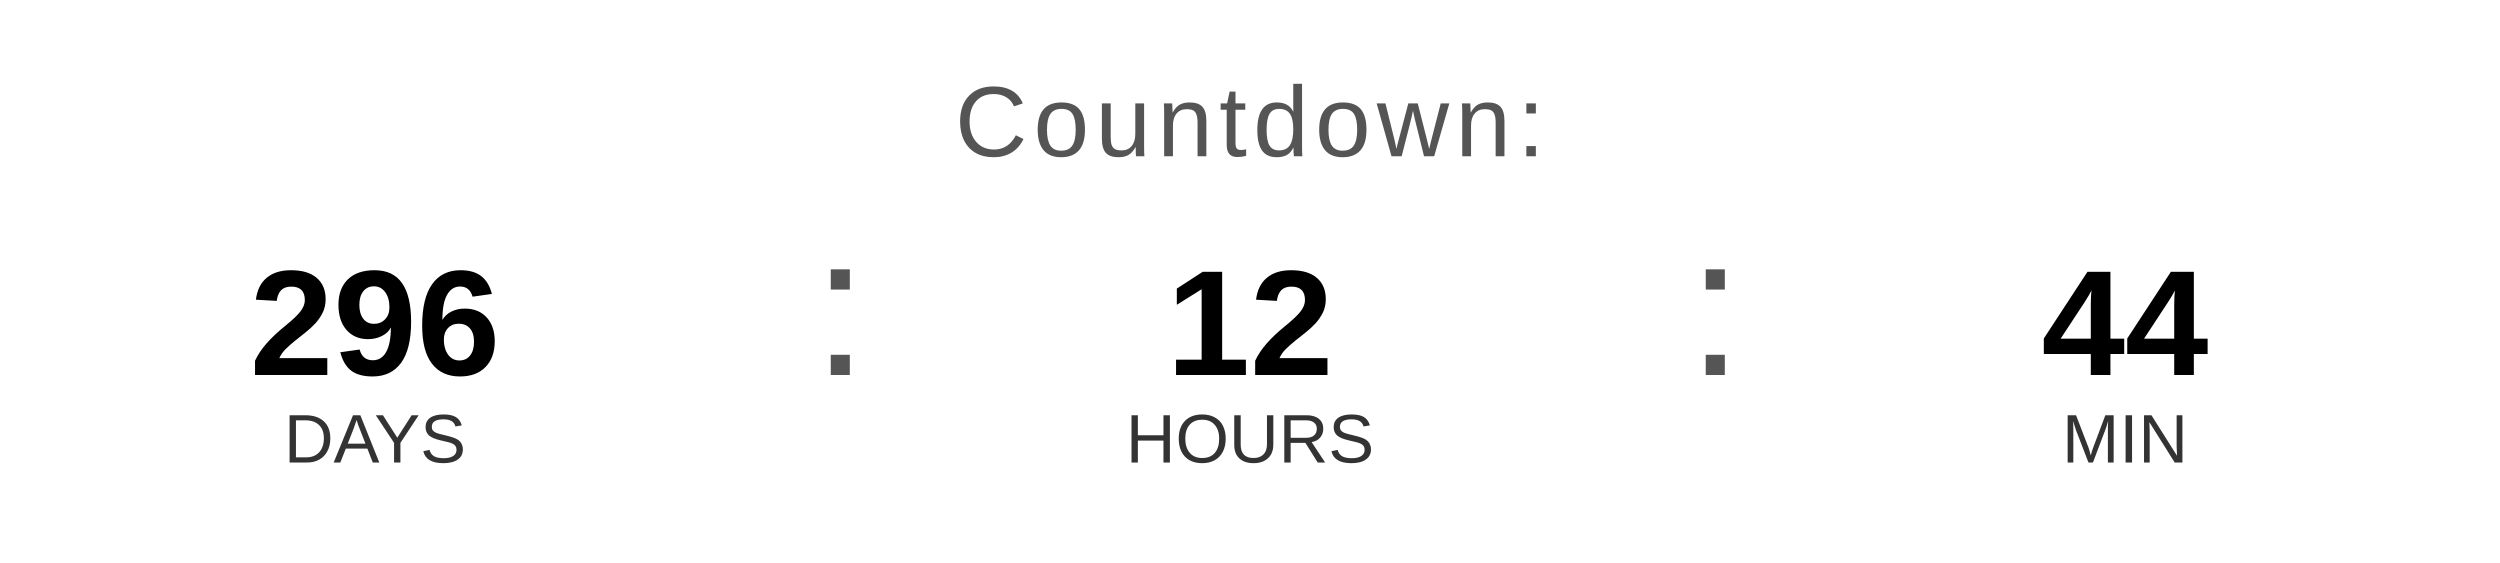
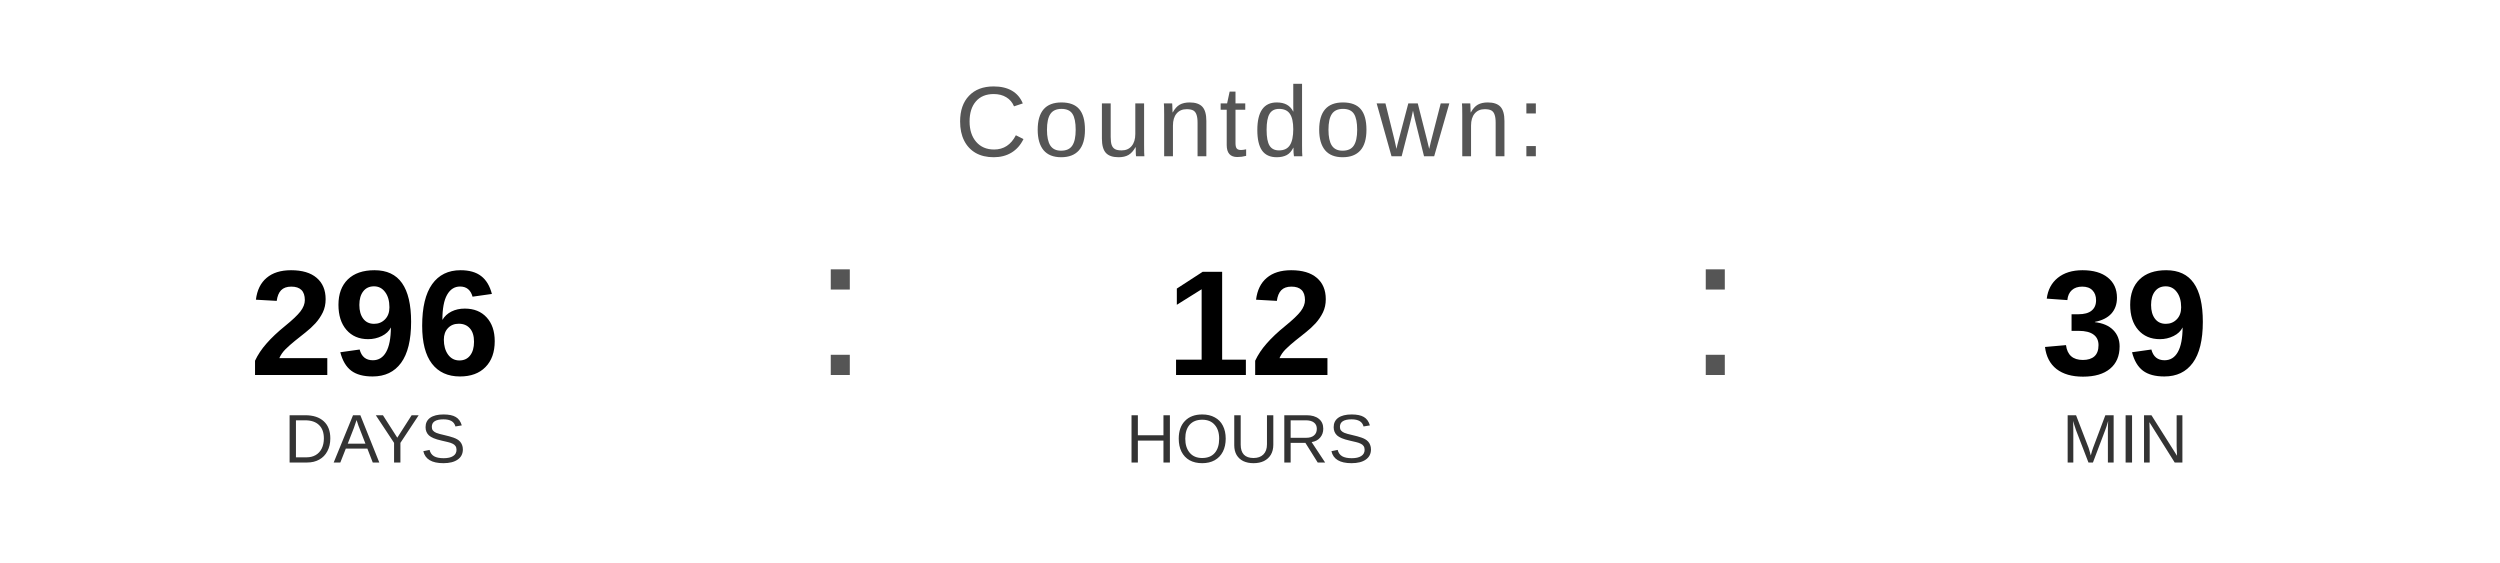
<svg xmlns="http://www.w3.org/2000/svg" width="400" height="90" viewBox="0 0 400 90">
  <text x="200" y="25" font-family="Arial, Helvetica, sans-serif" font-size="16" fill="#555555" text-anchor="middle" letter-spacing="1">
    Countdown:
  </text>
  <text x="60" y="60" font-family="Arial, Helvetica, sans-serif" font-size="24" font-weight="bold" fill="#000000" text-anchor="middle">296</text>
  <text x="60" y="74" font-family="Arial, Helvetica, sans-serif" font-size="11" fill="#333333" text-anchor="middle">DAYS</text>
  <text x="130" y="60" font-family="Arial, sans-serif" font-size="32" fill="#555555">:</text>
  <text x="200" y="60" font-family="Arial, Helvetica, sans-serif" font-size="24" font-weight="bold" fill="#000000" text-anchor="middle">12</text>
  <text x="200" y="74" font-family="Arial, Helvetica, sans-serif" font-size="11" fill="#333333" text-anchor="middle">HOURS</text>
  <text x="270" y="60" font-family="Arial, sans-serif" font-size="32" fill="#555555">:</text>
-   <text x="340" y="60" font-family="Arial, Helvetica, sans-serif" font-size="24" font-weight="bold" fill="#000000" text-anchor="middle">44</text>
+   <text x="340" y="60" font-family="Arial, Helvetica, sans-serif" font-size="24" font-weight="bold" fill="#000000" text-anchor="middle">39</text>
  <text x="340" y="74" font-family="Arial, Helvetica, sans-serif" font-size="11" fill="#333333" text-anchor="middle">MIN</text>
</svg>
